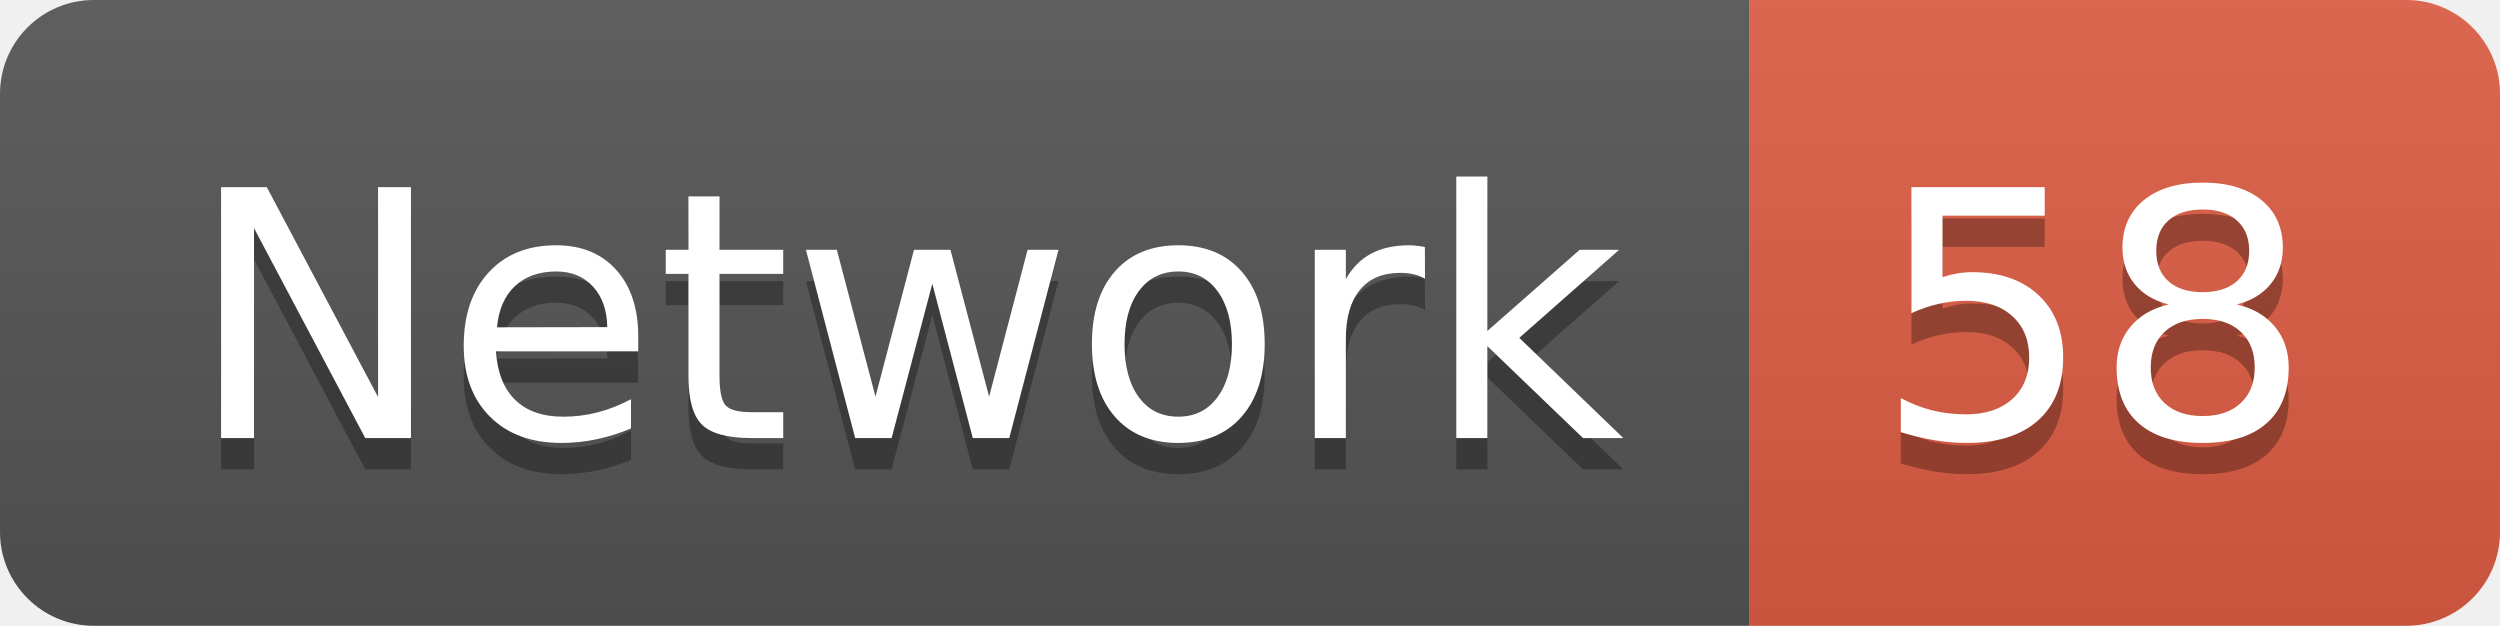
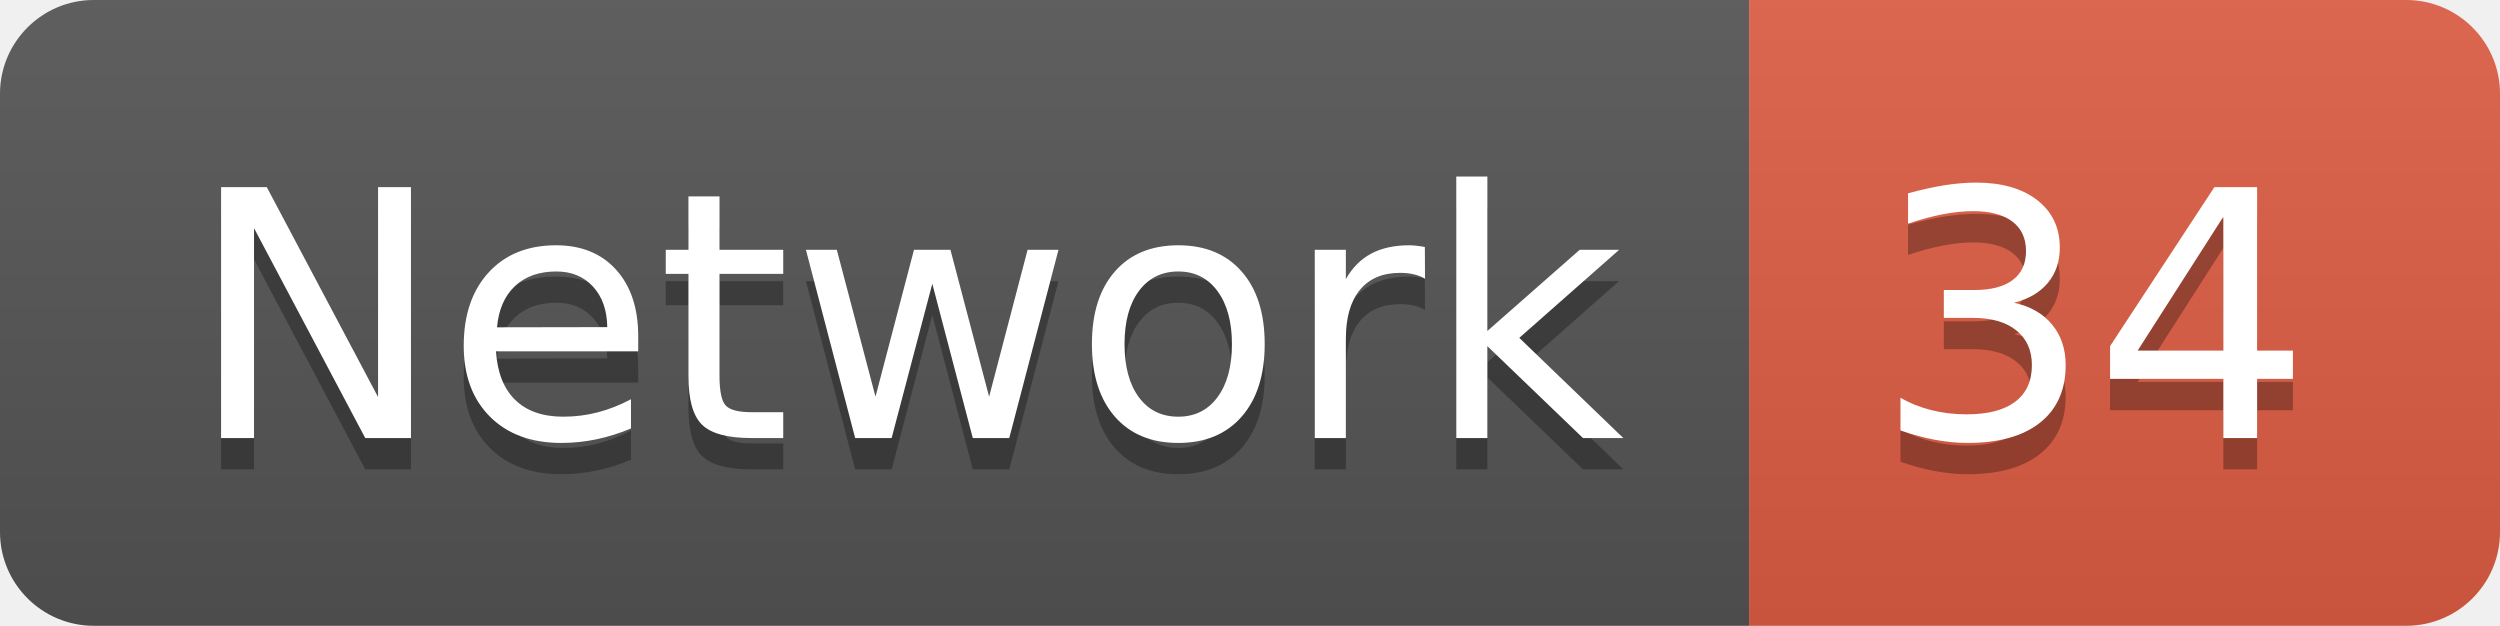
<svg xmlns="http://www.w3.org/2000/svg" width="79.9" height="20">
  <linearGradient id="smooth" x2="0" y2="100%">
    <stop offset="0" stop-color="#bbb" stop-opacity=".1" />
    <stop offset="1" stop-opacity=".1" />
  </linearGradient>
  <clipPath id="round">
    <rect width="79.9" height="20" rx="3" fill="#fff" />
  </clipPath>
  <g clip-path="url(#round)">
    <rect width="55.9" height="20" fill="#555" />
    <rect x="55.9" width="24.0" height="20" fill="#e05d44" />
    <rect width="79.9" height="20" fill="url(#smooth)" />
  </g>
  <g fill="#fff" text-anchor="middle" font-family="DejaVu Sans,Verdana,Geneva,sans-serif" font-size="110">
    <text x="289.5" y="150" fill="#010101" fill-opacity=".3" transform="scale(0.1)" textLength="459.0" lengthAdjust="spacing">Network</text>
    <text x="289.5" y="140" transform="scale(0.1)" textLength="459.0" lengthAdjust="spacing">Network</text>
-     <text x="669.0" y="150" fill="#010101" fill-opacity=".3" transform="scale(0.1)" textLength="140.0" lengthAdjust="spacing">58</text>
-     <text x="669.0" y="140" transform="scale(0.1)" textLength="140.0" lengthAdjust="spacing">58</text>
+     <text x="669.0" y="150" fill="#010101" fill-opacity=".3" transform="scale(0.1)" textLength="140.0" lengthAdjust="spacing">34</text>
+     <text x="669.0" y="140" transform="scale(0.1)" textLength="140.0" lengthAdjust="spacing">34</text>
  </g>
</svg>
